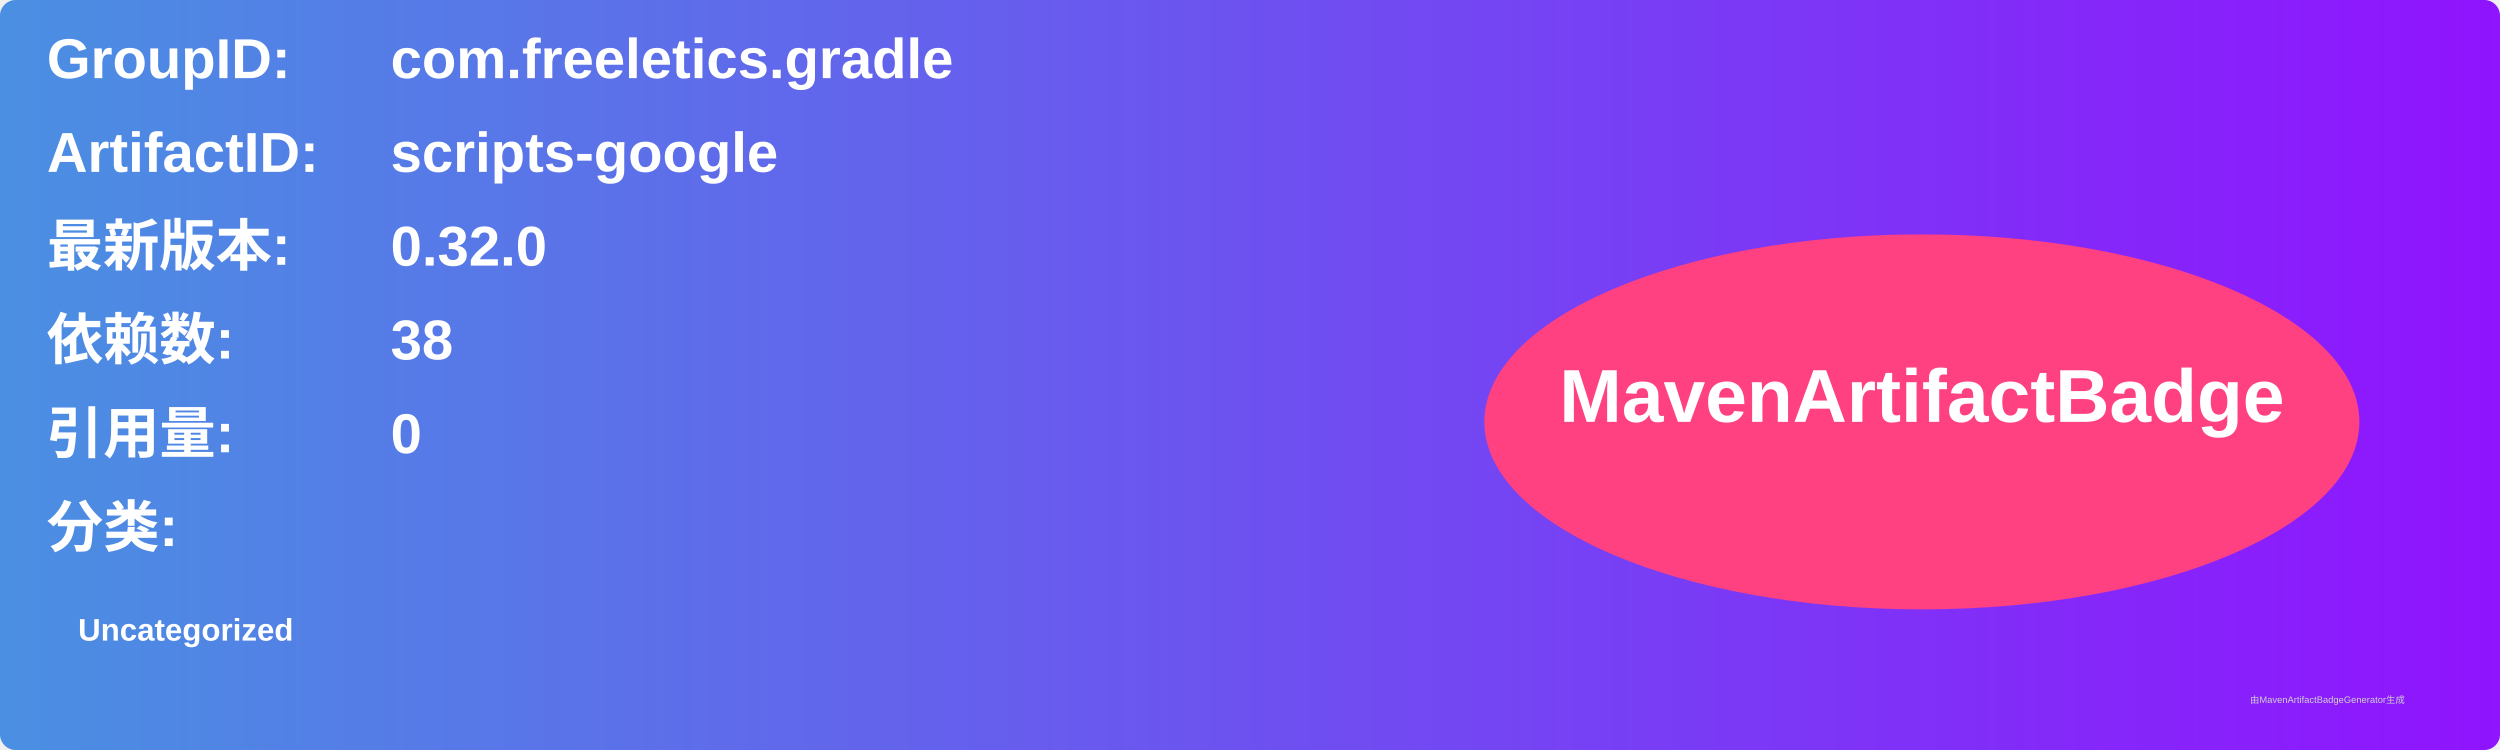
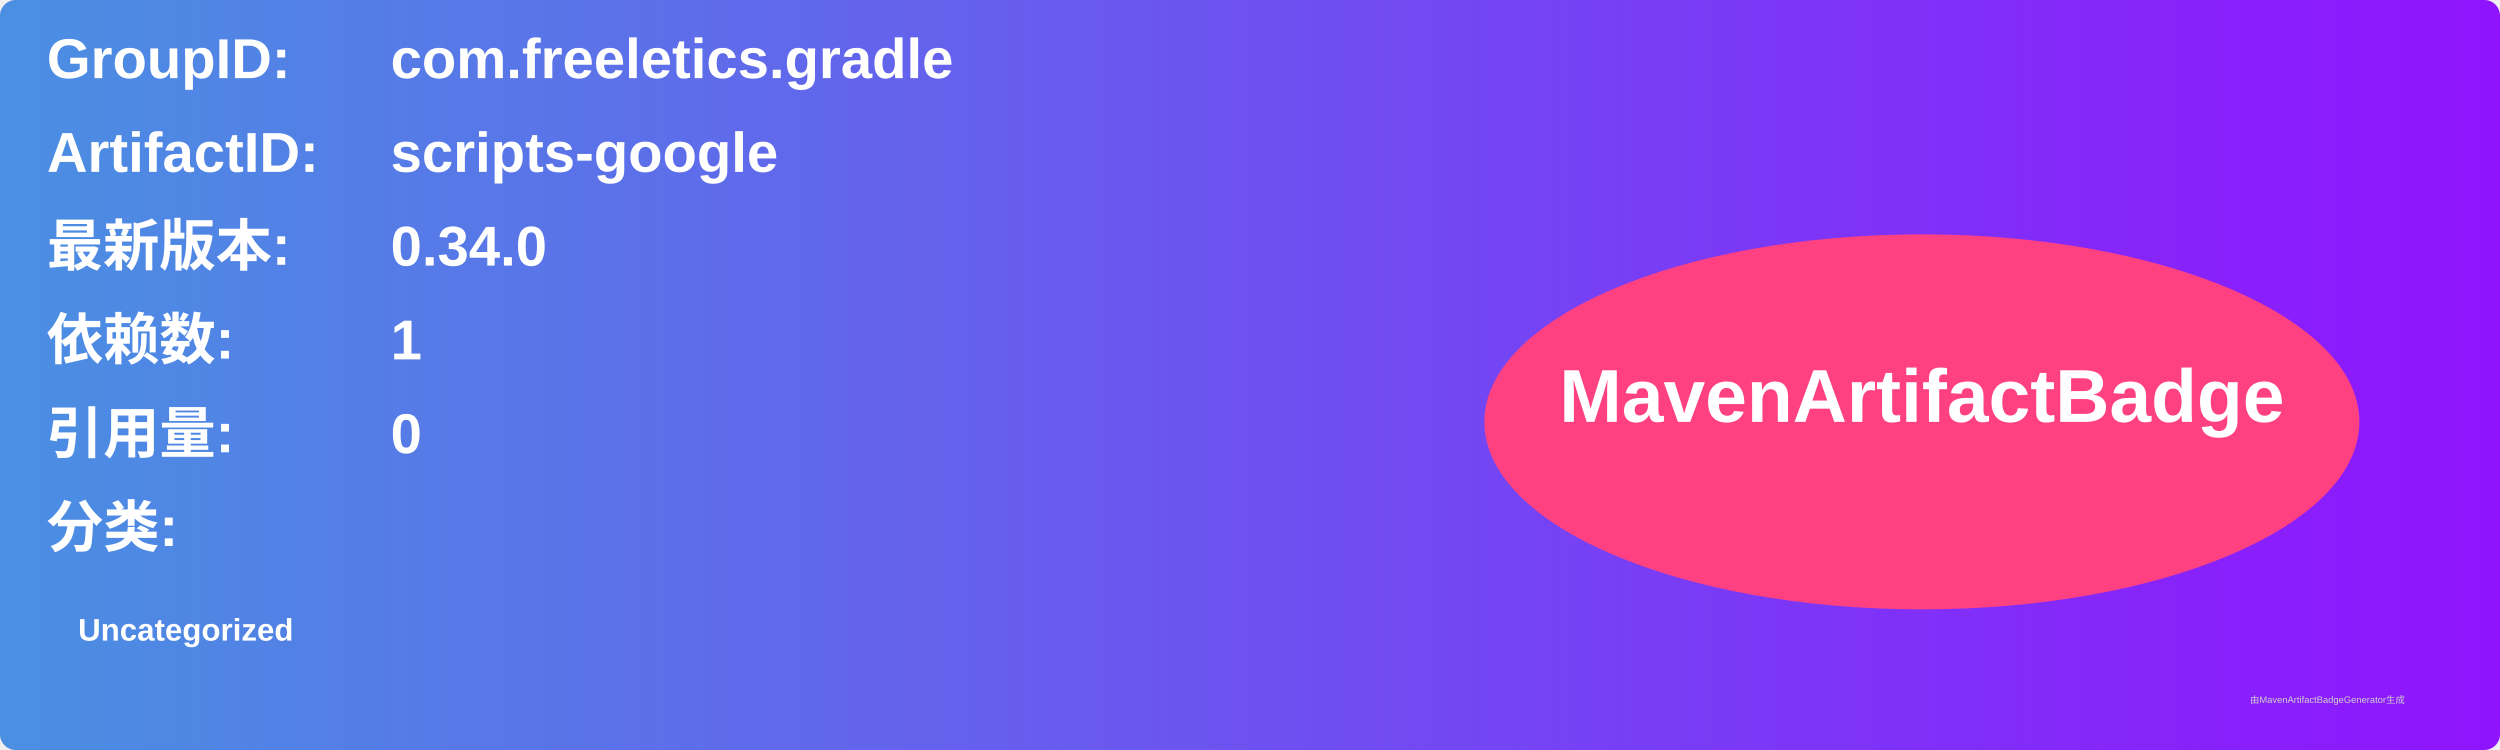
<svg xmlns="http://www.w3.org/2000/svg" width="800" height="240" viewBox="0 0 800 240">
  <linearGradient id="grad" x1="0%" y1="0%" x2="100%" y2="0%">
    <stop offset="0%" stop-color="#4a90e2" />
    <stop offset="100%" stop-color="#9013fe" />
  </linearGradient>
  <rect width="100%" height="100%" rx="5" ry="5" fill="url(#grad)" />
  <g transform="translate(15, 15)">
    <text x="0" y="10" font-family="Arial" font-size="18" fill="white" font-weight="bold" width="260">GroupID:</text>
    <text x="110" y="10" font-family="Arial" font-size="18" fill="white" font-weight="bold" width="460">com.freeletics.gradle</text>
    <text x="0" y="40" font-family="Arial" font-size="18" fill="white" font-weight="bold" width="260">ArtifactID:</text>
    <text x="110" y="40" font-family="Arial" font-size="18" fill="white" font-weight="bold" width="460">scripts-google</text>
    <text x="0" y="70" font-family="Arial" font-size="18" fill="white" font-weight="bold">最新版本:</text>
    <text x="110" y="70" font-family="Arial" font-size="18" fill="white" font-weight="bold">
-       <tspan font-weight="bold">0.32.0</tspan>
+       <tspan font-weight="bold">0.34.0</tspan>
    </text>
    <text x="0" y="100" font-family="Arial" font-size="18" fill="white" font-weight="bold">依赖数: </text>
    <text x="110" y="100" font-family="Arial" font-size="18" fill="white">
-       <tspan font-weight="bold">38</tspan>
+       <tspan font-weight="bold">1</tspan>
    </text>
    <text x="0" y="130" font-family="Arial" font-size="18" fill="white" font-weight="bold">引用量: </text>
    <text x="110" y="130" font-family="Arial" font-size="18" fill="white">
      <tspan font-weight="bold">0</tspan>
    </text>
    <text x="0" y="160" font-family="Arial" font-size="18" fill="white" font-weight="bold">分类:</text>
    <text x="10" y="190" font-family="Arial" font-size="10" fill="white">
      <tspan font-weight="bold">Uncategorized</tspan>
    </text>
    <ellipse cx="600" cy="120" rx="140" ry="60" fill="#ff4081" />
    <text x="600" y="120" text-anchor="middle" font-family="Arial" font-size="24" fill="white" font-weight="bold">MavenArtifactBadge</text>
  </g>
  <text x="720" y="225" font-family="Arial" font-size="3" fill="#d0d0d0">由MavenArtifactBadgeGenerator生成</text>
</svg>
